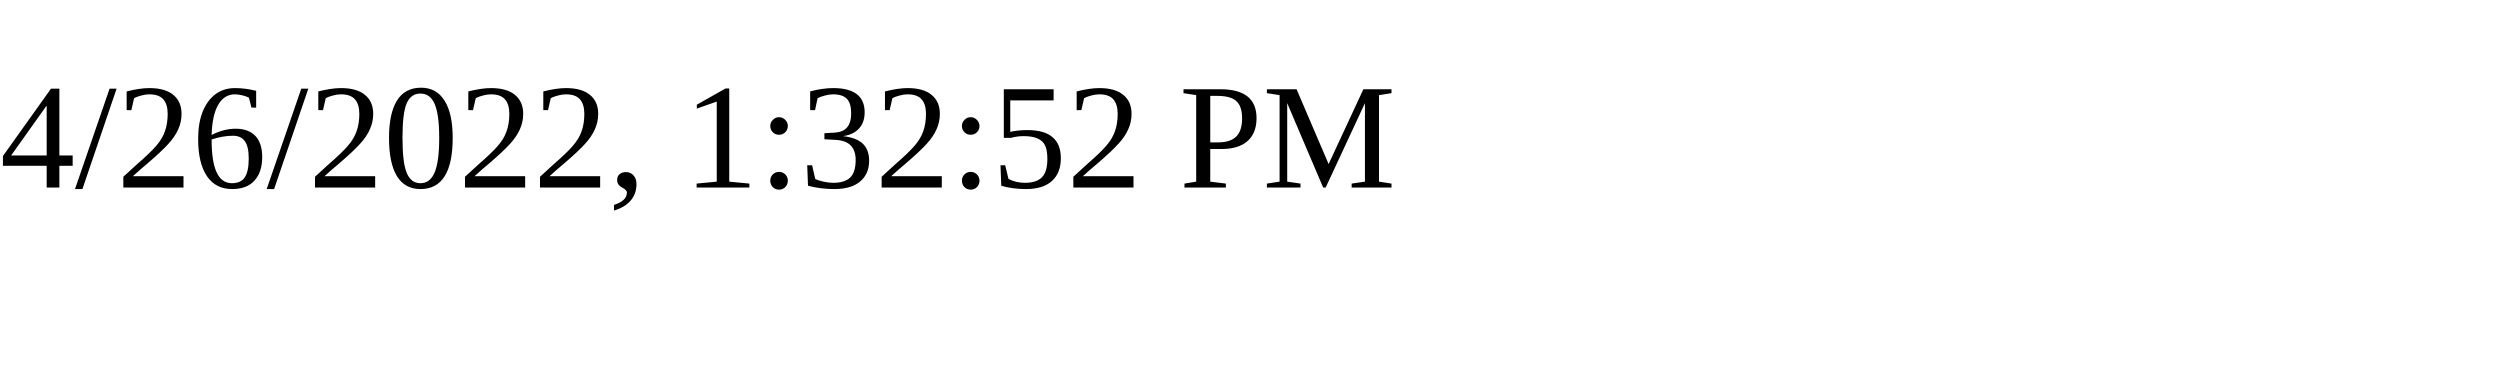
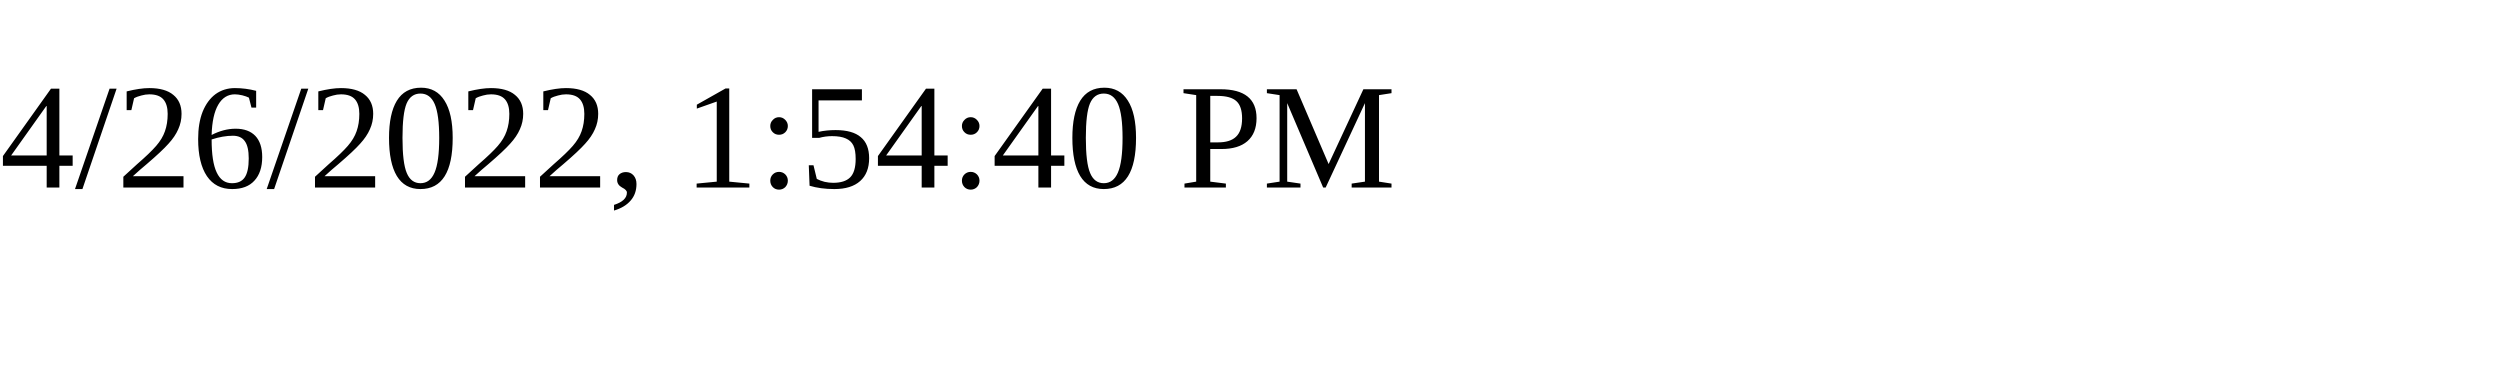
<svg xmlns="http://www.w3.org/2000/svg" height="30" width="200">
-   <text x="0" y="15">4/26/2022, 1:32:52 PM</text>
+   <text x="0" y="15">4/26/2022, 1:54:40 PM</text>
</svg>
